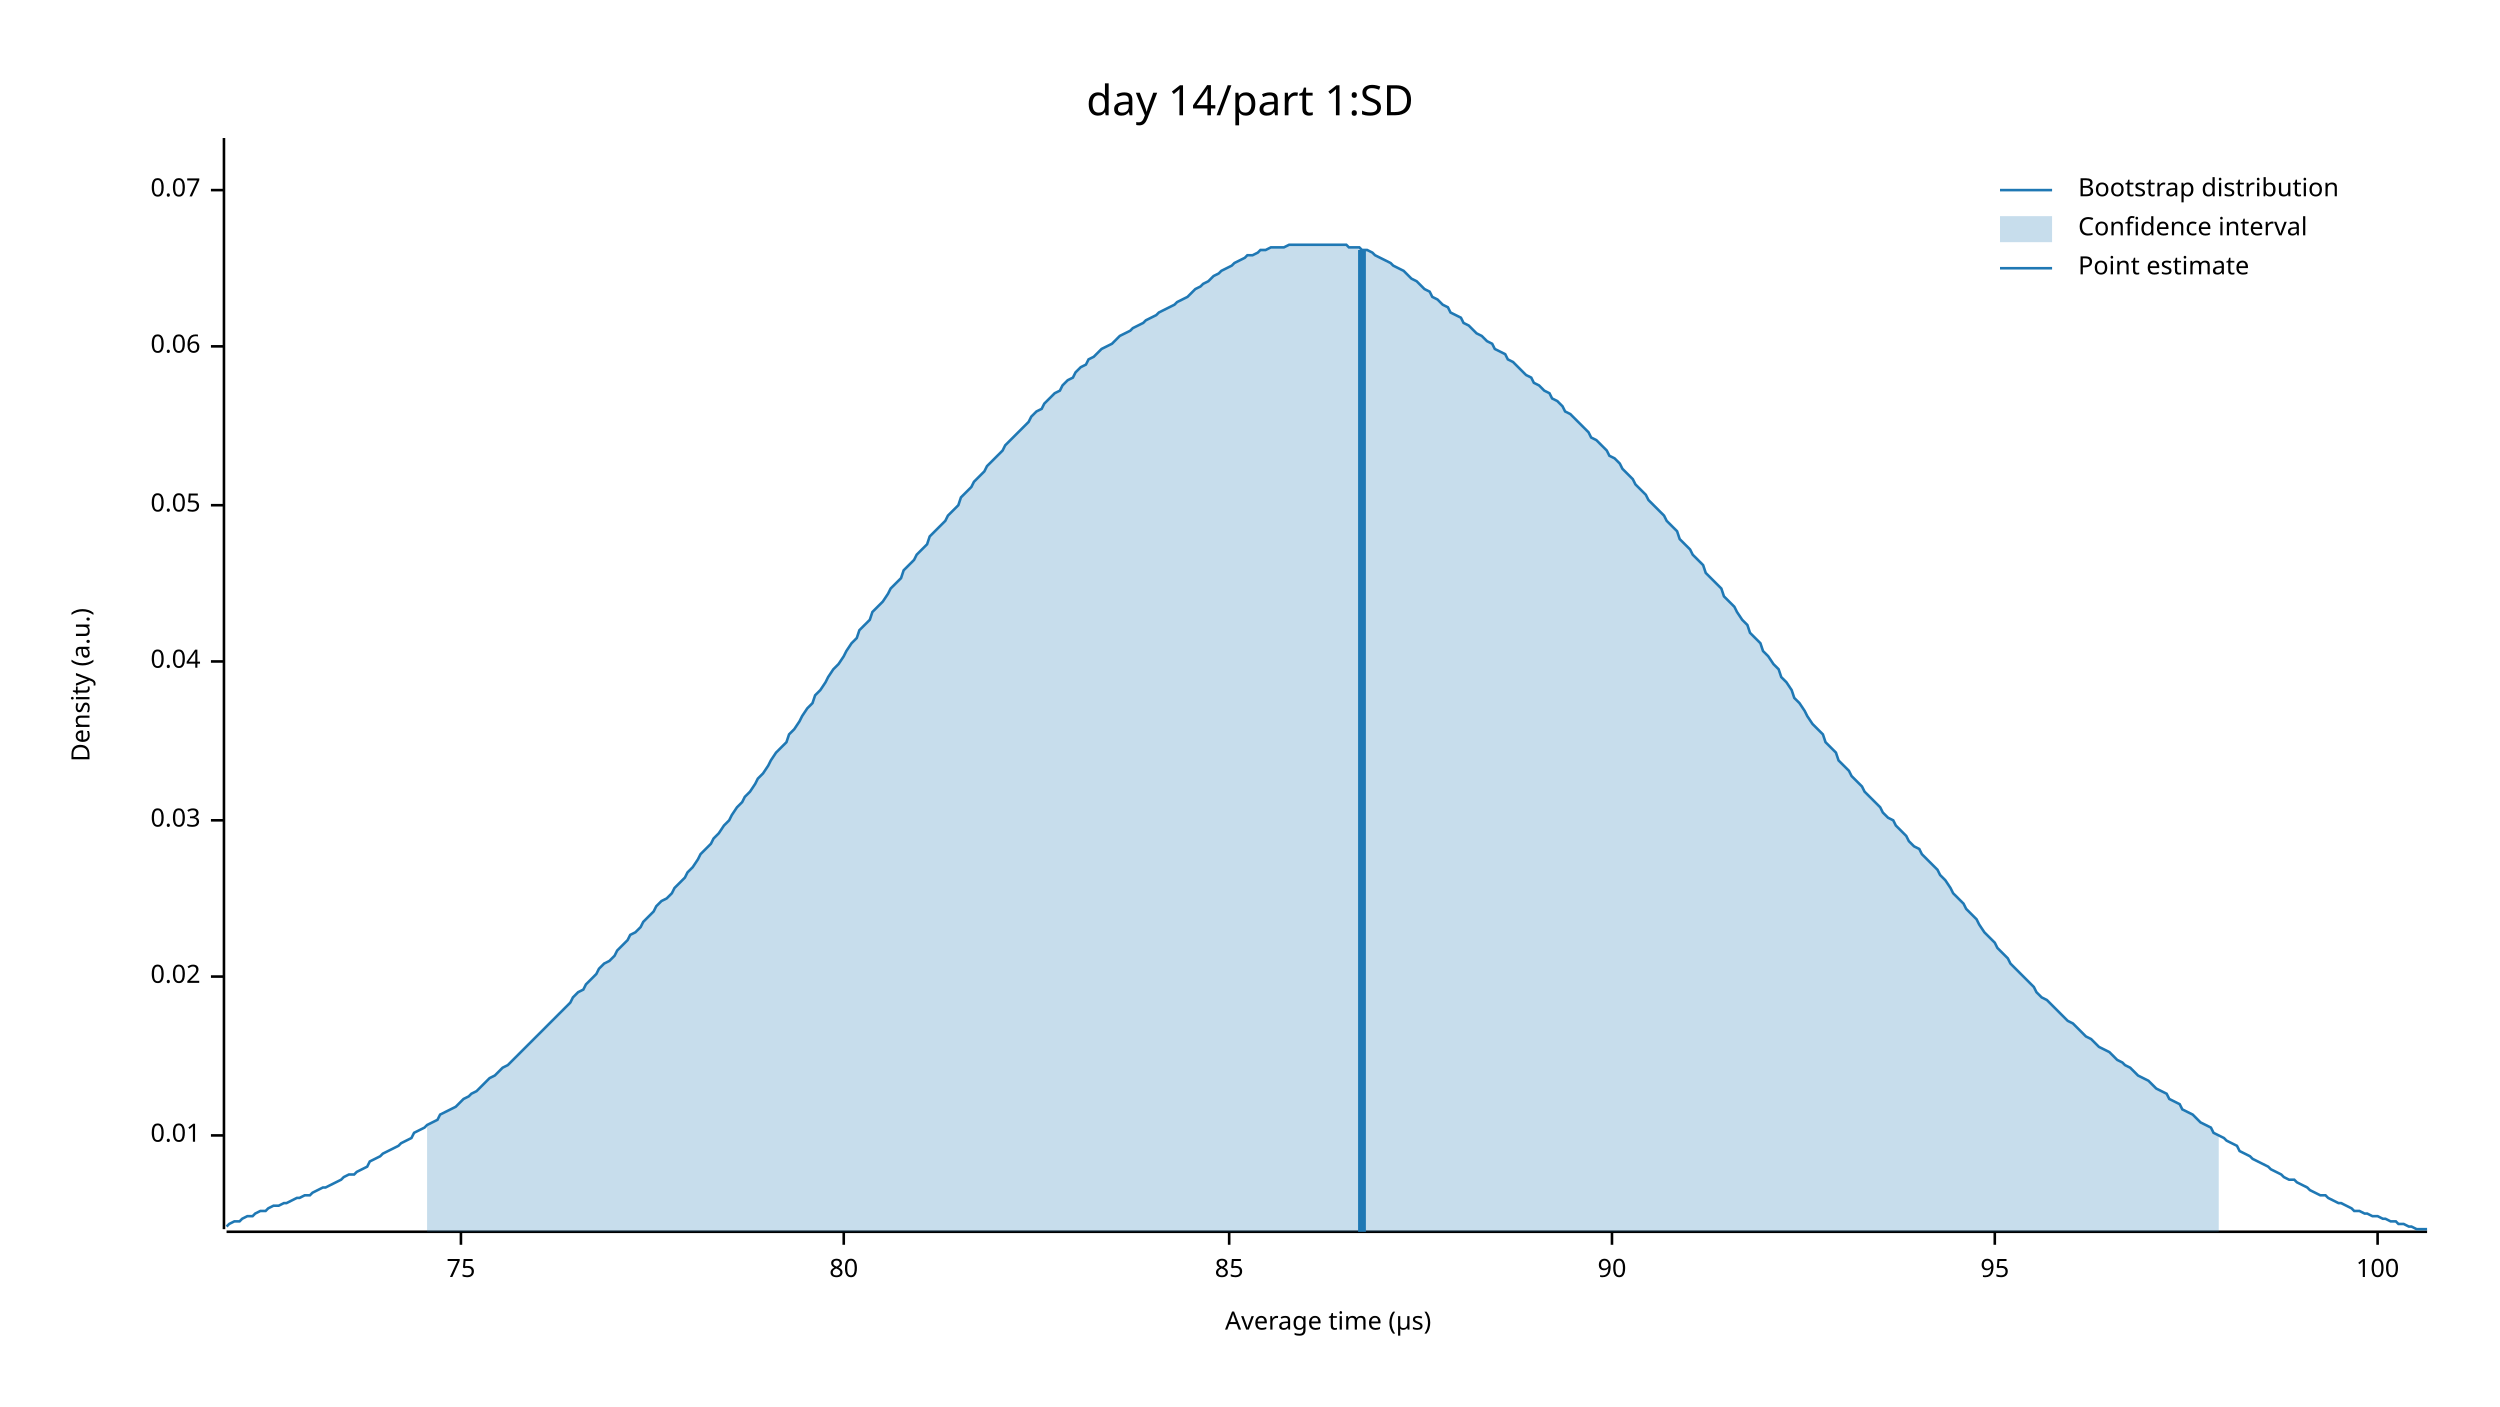
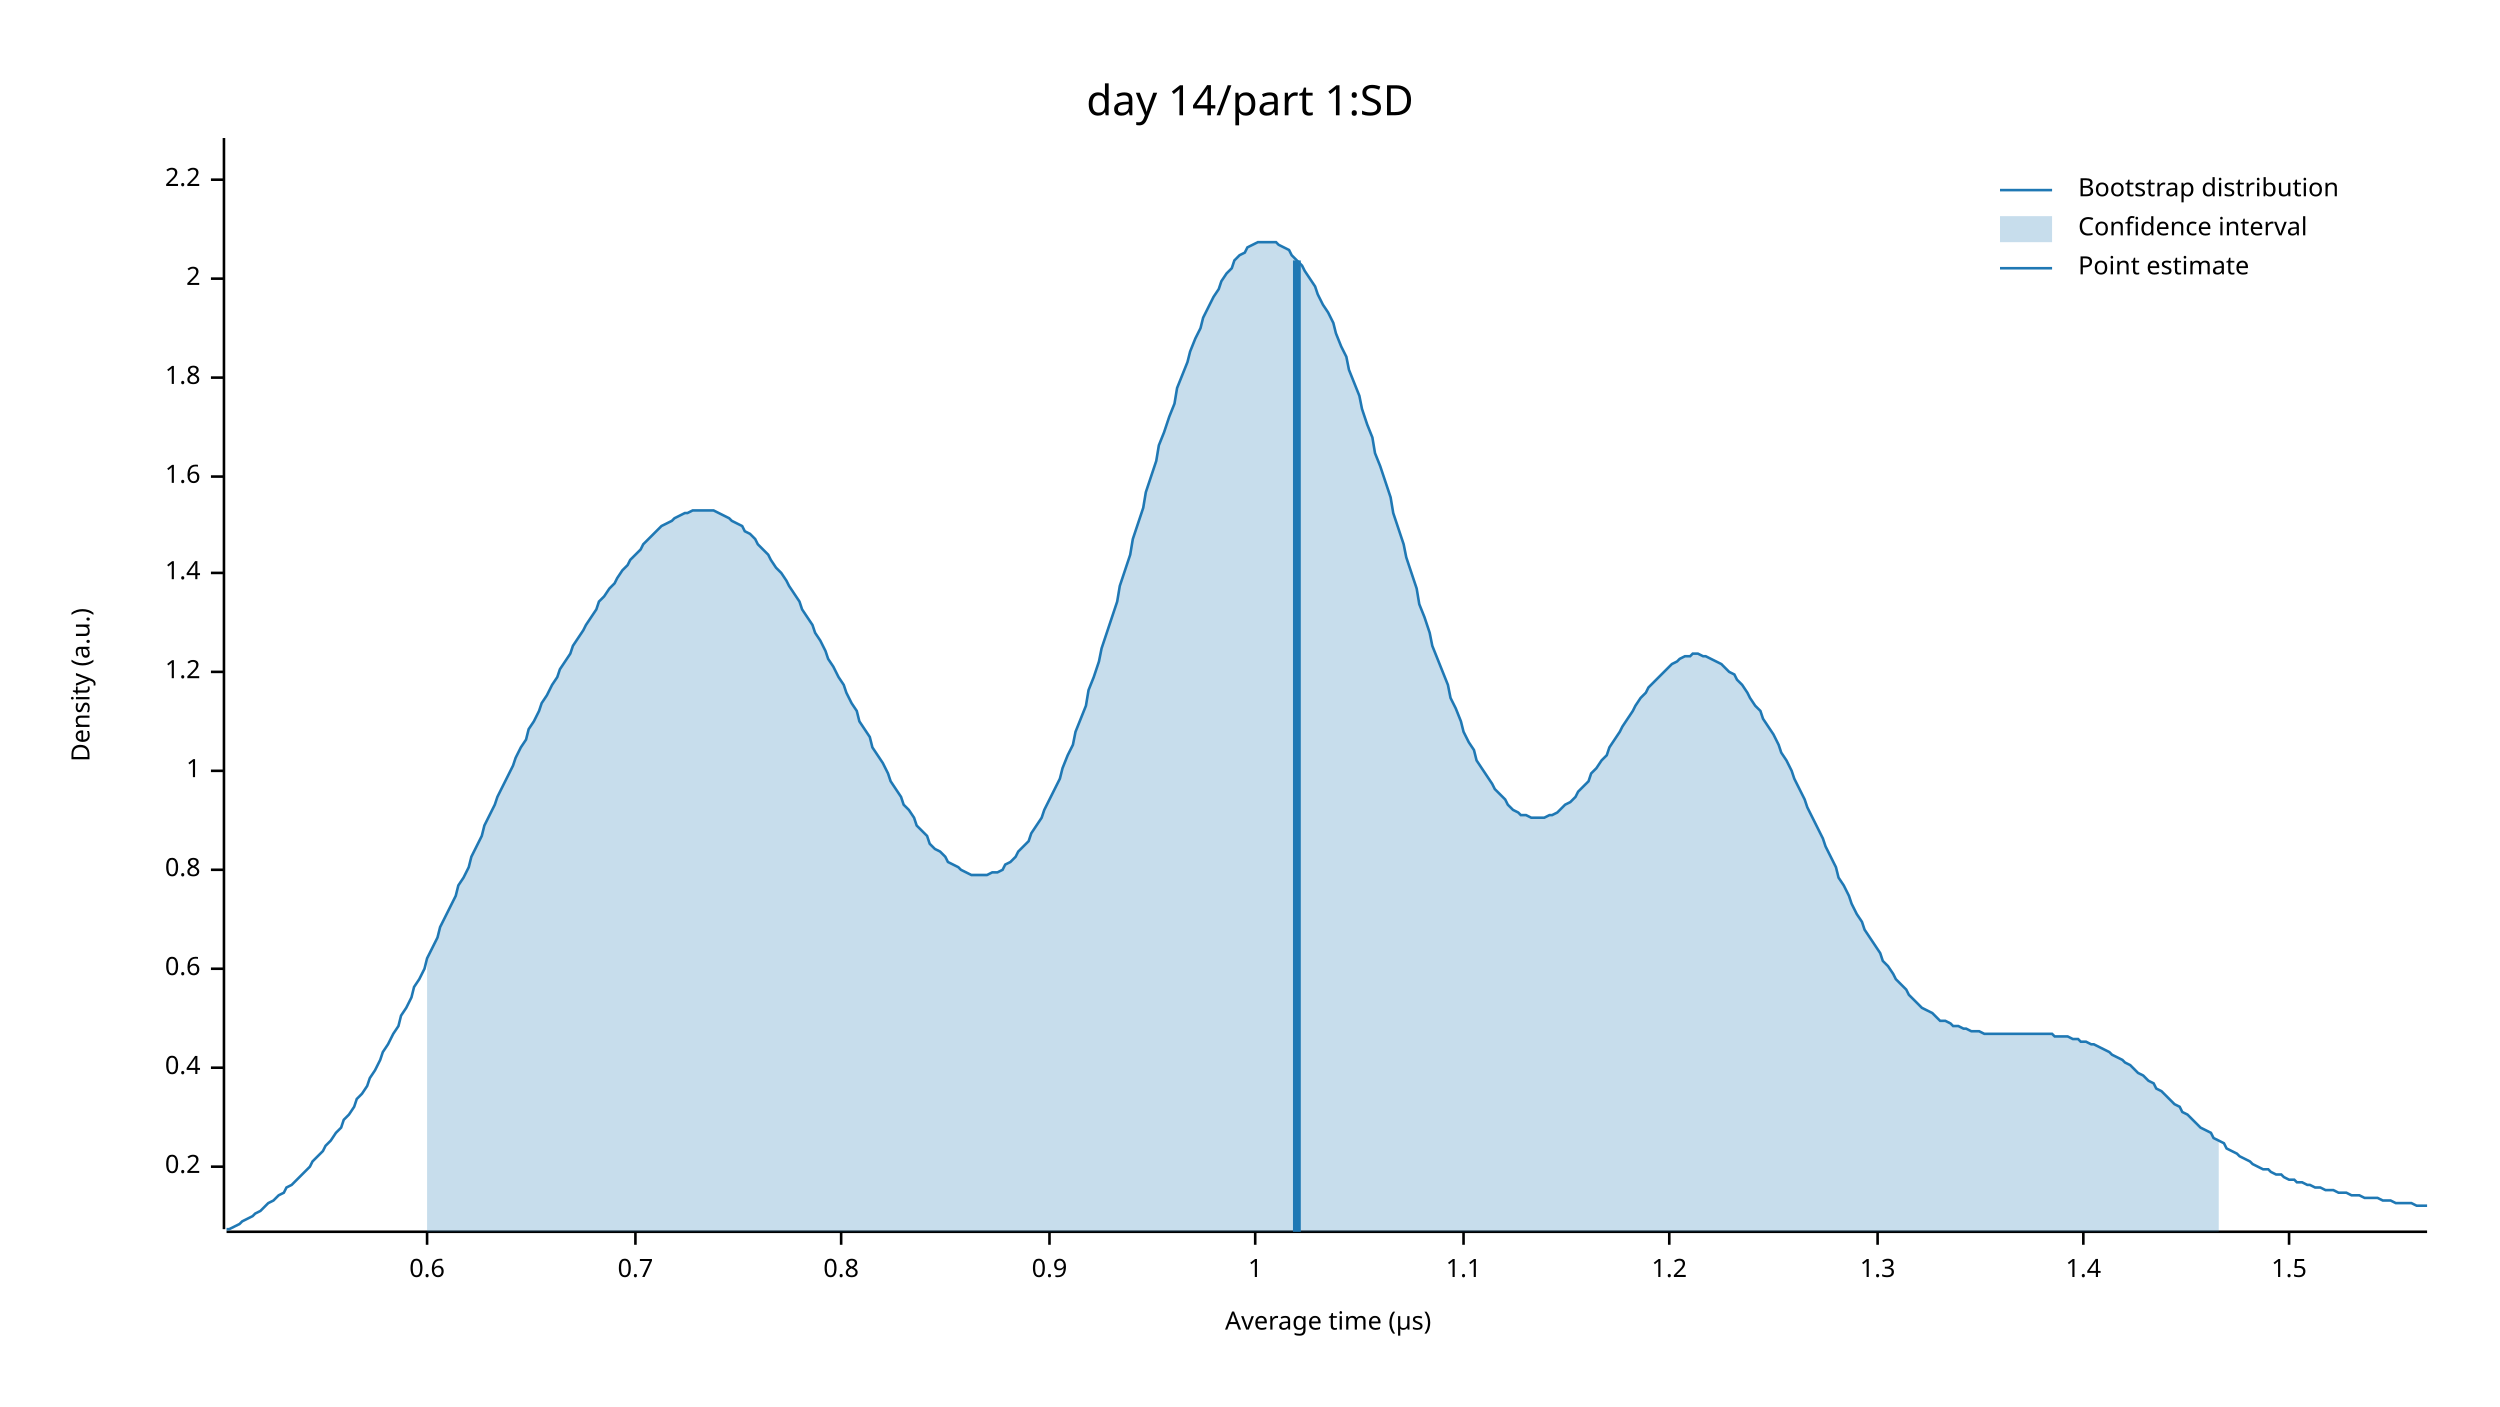
<svg xmlns="http://www.w3.org/2000/svg" width="960" height="540" viewBox="0 0 960 540">
  <text x="480" y="32" dy="0.76em" text-anchor="middle" font-family="sans-serif" font-size="16.129" opacity="1" fill="#000000">
day 14/part 1:SD
</text>
  <text x="27" y="263" dy="0.76em" text-anchor="middle" font-family="sans-serif" font-size="9.677" opacity="1" fill="#000000" transform="rotate(270, 27, 263)">
Density (a.u.)
</text>
  <text x="510" y="513" dy="-0.5ex" text-anchor="middle" font-family="sans-serif" font-size="9.677" opacity="1" fill="#000000">
Average time (µs)
</text>
  <polyline fill="none" opacity="1" stroke="#000000" stroke-width="1" points="86,53 86,472 " />
-   <text x="77" y="436" dy="0.5ex" text-anchor="end" font-family="sans-serif" font-size="9.677" opacity="1" fill="#000000">
- 0.01
+   <text x="77" y="448" dy="0.5ex" text-anchor="end" font-family="sans-serif" font-size="9.677" opacity="1" fill="#000000">
+ 0.2
</text>
-   <polyline fill="none" opacity="1" stroke="#000000" stroke-width="1" points="81,436 86,436 " />
-   <text x="77" y="375" dy="0.5ex" text-anchor="end" font-family="sans-serif" font-size="9.677" opacity="1" fill="#000000">
- 0.02
+   <polyline fill="none" opacity="1" stroke="#000000" stroke-width="1" points="81,448 86,448 " />
+   <text x="77" y="410" dy="0.5ex" text-anchor="end" font-family="sans-serif" font-size="9.677" opacity="1" fill="#000000">
+ 0.4
</text>
-   <polyline fill="none" opacity="1" stroke="#000000" stroke-width="1" points="81,375 86,375 " />
-   <text x="77" y="315" dy="0.5ex" text-anchor="end" font-family="sans-serif" font-size="9.677" opacity="1" fill="#000000">
- 0.03
+   <polyline fill="none" opacity="1" stroke="#000000" stroke-width="1" points="81,410 86,410 " />
+   <text x="77" y="372" dy="0.5ex" text-anchor="end" font-family="sans-serif" font-size="9.677" opacity="1" fill="#000000">
+ 0.6
</text>
-   <polyline fill="none" opacity="1" stroke="#000000" stroke-width="1" points="81,315 86,315 " />
-   <text x="77" y="254" dy="0.5ex" text-anchor="end" font-family="sans-serif" font-size="9.677" opacity="1" fill="#000000">
- 0.04
+   <polyline fill="none" opacity="1" stroke="#000000" stroke-width="1" points="81,372 86,372 " />
+   <text x="77" y="334" dy="0.5ex" text-anchor="end" font-family="sans-serif" font-size="9.677" opacity="1" fill="#000000">
+ 0.8
</text>
-   <polyline fill="none" opacity="1" stroke="#000000" stroke-width="1" points="81,254 86,254 " />
-   <text x="77" y="194" dy="0.5ex" text-anchor="end" font-family="sans-serif" font-size="9.677" opacity="1" fill="#000000">
- 0.05
+   <polyline fill="none" opacity="1" stroke="#000000" stroke-width="1" points="81,334 86,334 " />
+   <text x="77" y="296" dy="0.5ex" text-anchor="end" font-family="sans-serif" font-size="9.677" opacity="1" fill="#000000">
+ 1
</text>
-   <polyline fill="none" opacity="1" stroke="#000000" stroke-width="1" points="81,194 86,194 " />
-   <text x="77" y="133" dy="0.5ex" text-anchor="end" font-family="sans-serif" font-size="9.677" opacity="1" fill="#000000">
- 0.06
+   <polyline fill="none" opacity="1" stroke="#000000" stroke-width="1" points="81,296 86,296 " />
+   <text x="77" y="258" dy="0.5ex" text-anchor="end" font-family="sans-serif" font-size="9.677" opacity="1" fill="#000000">
+ 1.2
</text>
-   <polyline fill="none" opacity="1" stroke="#000000" stroke-width="1" points="81,133 86,133 " />
-   <text x="77" y="73" dy="0.5ex" text-anchor="end" font-family="sans-serif" font-size="9.677" opacity="1" fill="#000000">
- 0.07
+   <polyline fill="none" opacity="1" stroke="#000000" stroke-width="1" points="81,258 86,258 " />
+   <text x="77" y="220" dy="0.5ex" text-anchor="end" font-family="sans-serif" font-size="9.677" opacity="1" fill="#000000">
+ 1.4
</text>
-   <polyline fill="none" opacity="1" stroke="#000000" stroke-width="1" points="81,73 86,73 " />
+   <polyline fill="none" opacity="1" stroke="#000000" stroke-width="1" points="81,220 86,220 " />
+   <text x="77" y="183" dy="0.5ex" text-anchor="end" font-family="sans-serif" font-size="9.677" opacity="1" fill="#000000">
+ 1.6
+ </text>
+   <polyline fill="none" opacity="1" stroke="#000000" stroke-width="1" points="81,183 86,183 " />
+   <text x="77" y="145" dy="0.5ex" text-anchor="end" font-family="sans-serif" font-size="9.677" opacity="1" fill="#000000">
+ 1.8
+ </text>
+   <polyline fill="none" opacity="1" stroke="#000000" stroke-width="1" points="81,145 86,145 " />
+   <text x="77" y="107" dy="0.5ex" text-anchor="end" font-family="sans-serif" font-size="9.677" opacity="1" fill="#000000">
+ 2
+ </text>
+   <polyline fill="none" opacity="1" stroke="#000000" stroke-width="1" points="81,107 86,107 " />
+   <text x="77" y="69" dy="0.5ex" text-anchor="end" font-family="sans-serif" font-size="9.677" opacity="1" fill="#000000">
+ 2.2
+ </text>
+   <polyline fill="none" opacity="1" stroke="#000000" stroke-width="1" points="81,69 86,69 " />
  <polyline fill="none" opacity="1" stroke="#000000" stroke-width="1" points="87,473 932,473 " />
-   <text x="177" y="483" dy="0.76em" text-anchor="middle" font-family="sans-serif" font-size="9.677" opacity="1" fill="#000000">
- 75
+   <text x="164" y="483" dy="0.76em" text-anchor="middle" font-family="sans-serif" font-size="9.677" opacity="1" fill="#000000">
+ 0.6
</text>
-   <polyline fill="none" opacity="1" stroke="#000000" stroke-width="1" points="177,473 177,478 " />
-   <text x="324" y="483" dy="0.76em" text-anchor="middle" font-family="sans-serif" font-size="9.677" opacity="1" fill="#000000">
- 80
+   <polyline fill="none" opacity="1" stroke="#000000" stroke-width="1" points="164,473 164,478 " />
+   <text x="244" y="483" dy="0.76em" text-anchor="middle" font-family="sans-serif" font-size="9.677" opacity="1" fill="#000000">
+ 0.7
</text>
-   <polyline fill="none" opacity="1" stroke="#000000" stroke-width="1" points="324,473 324,478 " />
-   <text x="472" y="483" dy="0.76em" text-anchor="middle" font-family="sans-serif" font-size="9.677" opacity="1" fill="#000000">
- 85
+   <polyline fill="none" opacity="1" stroke="#000000" stroke-width="1" points="244,473 244,478 " />
+   <text x="323" y="483" dy="0.76em" text-anchor="middle" font-family="sans-serif" font-size="9.677" opacity="1" fill="#000000">
+ 0.8
</text>
-   <polyline fill="none" opacity="1" stroke="#000000" stroke-width="1" points="472,473 472,478 " />
-   <text x="619" y="483" dy="0.76em" text-anchor="middle" font-family="sans-serif" font-size="9.677" opacity="1" fill="#000000">
- 90
+   <polyline fill="none" opacity="1" stroke="#000000" stroke-width="1" points="323,473 323,478 " />
+   <text x="403" y="483" dy="0.76em" text-anchor="middle" font-family="sans-serif" font-size="9.677" opacity="1" fill="#000000">
+ 0.9
</text>
-   <polyline fill="none" opacity="1" stroke="#000000" stroke-width="1" points="619,473 619,478 " />
-   <text x="766" y="483" dy="0.76em" text-anchor="middle" font-family="sans-serif" font-size="9.677" opacity="1" fill="#000000">
- 95
+   <polyline fill="none" opacity="1" stroke="#000000" stroke-width="1" points="403,473 403,478 " />
+   <text x="482" y="483" dy="0.76em" text-anchor="middle" font-family="sans-serif" font-size="9.677" opacity="1" fill="#000000">
+ 1
</text>
-   <polyline fill="none" opacity="1" stroke="#000000" stroke-width="1" points="766,473 766,478 " />
-   <text x="913" y="483" dy="0.76em" text-anchor="middle" font-family="sans-serif" font-size="9.677" opacity="1" fill="#000000">
- 100
+   <polyline fill="none" opacity="1" stroke="#000000" stroke-width="1" points="482,473 482,478 " />
+   <text x="562" y="483" dy="0.76em" text-anchor="middle" font-family="sans-serif" font-size="9.677" opacity="1" fill="#000000">
+ 1.1
</text>
-   <polyline fill="none" opacity="1" stroke="#000000" stroke-width="1" points="913,473 913,478 " />
-   <polyline fill="none" opacity="1" stroke="#1F78B4" stroke-width="1" points="87,471 88,470 90,469 92,469 93,468 95,467 97,467 98,466 100,465 102,465 103,464 105,463 107,463 109,462 110,462 112,461 114,460 115,460 117,459 119,459 120,458 122,457 124,456 125,456 127,455 129,454 131,453 132,452 134,451 136,451 137,450 139,449 141,448 142,446 144,445 146,444 147,443 149,442 151,441 153,440 154,439 156,438 158,437 159,435 161,434 163,433 164,432 166,431 168,430 169,428 171,427 173,426 175,425 176,424 178,422 180,421 181,420 183,419 185,417 186,416 188,414 190,413 191,412 193,410 195,409 197,407 198,406 200,404 202,402 203,401 205,399 207,397 208,396 210,394 212,392 214,390 215,389 217,387 219,385 220,383 222,381 224,380 225,378 227,376 229,374 230,372 232,370 234,369 236,367 237,365 239,363 241,361 242,359 244,358 246,356 247,354 249,352 251,350 252,348 254,346 256,345 258,343 259,341 261,339 263,337 264,335 266,333 268,330 269,328 271,326 273,324 274,322 276,320 278,317 280,315 281,313 283,310 285,308 286,306 288,304 290,301 291,299 293,297 295,294 296,292 298,289 300,287 302,285 303,282 305,280 307,277 308,275 310,272 312,270 313,267 315,265 317,262 318,260 320,257 322,255 324,252 325,250 327,247 329,245 330,242 332,240 334,238 335,235 337,233 339,231 341,228 342,226 344,224 346,222 347,219 349,217 351,215 352,213 354,211 356,209 357,206 359,204 361,202 363,200 364,198 366,196 368,194 369,191 371,189 373,187 374,185 376,183 378,181 379,179 381,177 383,175 385,173 386,171 388,169 390,167 391,166 393,164 395,162 396,160 398,158 400,157 401,155 403,153 405,151 407,150 408,148 410,146 412,145 413,143 415,141 417,140 418,138 420,137 422,135 423,134 425,133 427,132 429,130 430,129 432,128 434,127 435,126 437,125 439,124 440,123 442,122 444,121 445,120 447,119 449,118 451,117 452,116 454,115 456,114 457,113 459,111 461,110 462,109 464,108 466,106 468,105 469,104 471,103 473,102 474,101 476,100 478,99 479,98 481,98 483,97 484,96 486,96 488,95 490,95 491,95 493,95 495,94 496,94 498,94 500,94 501,94 503,94 505,94 506,94 508,94 510,94 512,94 513,94 515,94 517,94 518,95 520,95 522,95 523,96 525,96 527,97 528,98 530,99 532,100 534,101 535,102 537,103 539,104 540,105 542,107 544,108 545,109 547,111 549,112 550,114 552,115 554,117 556,118 557,120 559,121 561,122 562,124 564,125 566,127 567,128 569,129 571,131 573,132 574,134 576,135 578,136 579,138 581,139 583,141 584,142 586,144 588,145 589,147 591,148 593,150 595,151 596,153 598,154 600,156 601,158 603,159 605,161 606,162 608,164 610,166 611,168 613,169 615,171 617,173 618,175 620,176 622,178 623,180 625,182 627,184 628,186 630,188 632,190 633,192 635,194 637,196 639,198 640,200 642,202 644,204 645,207 647,209 649,211 650,213 652,215 654,217 655,220 657,222 659,224 661,226 662,229 664,231 666,233 667,235 669,238 671,240 672,243 674,245 676,247 677,250 679,252 681,255 683,257 684,260 686,262 688,265 689,268 691,270 693,273 694,275 696,278 698,280 700,282 701,285 703,287 705,289 706,292 708,294 710,296 711,298 713,300 715,302 716,304 718,306 720,308 722,310 723,312 725,314 727,315 728,317 730,319 732,321 733,323 735,325 737,326 738,328 740,330 742,332 744,334 745,336 747,338 749,341 750,343 752,345 754,347 755,349 757,351 759,353 760,355 762,358 764,360 766,362 767,364 769,366 771,368 772,370 774,372 776,374 777,375 779,377 781,379 782,381 784,383 786,384 788,386 789,387 791,389 793,391 794,392 796,393 798,395 799,396 801,398 803,399 804,400 806,402 808,403 810,404 811,405 813,407 815,408 816,409 818,410 820,412 821,413 823,414 825,415 827,417 828,418 830,419 832,420 833,422 835,423 837,424 838,426 840,427 842,428 843,429 845,431 847,432 849,433 850,435 852,436 854,437 855,438 857,439 859,440 860,442 862,443 864,444 865,445 867,446 869,447 871,448 872,449 874,450 876,451 877,452 879,453 881,453 882,454 884,455 886,456 887,457 889,458 891,459 893,459 894,460 896,461 898,462 899,462 901,463 903,464 904,465 906,465 908,466 909,466 911,467 913,467 915,468 916,468 918,469 920,469 921,470 923,470 925,471 926,471 928,472 930,472 932,472 " />
-   <polygon opacity="0.25" fill="#1F78B4" points="164,432 166,431 168,430 169,428 171,427 173,426 175,425 176,424 178,422 180,421 181,420 183,419 185,417 186,416 188,414 190,413 191,412 193,410 195,409 197,407 198,406 200,404 202,402 203,401 205,399 207,397 208,396 210,394 212,392 214,390 215,389 217,387 219,385 220,383 222,381 224,380 225,378 227,376 229,374 230,372 232,370 234,369 236,367 237,365 239,363 241,361 242,359 244,358 246,356 247,354 249,352 251,350 252,348 254,346 256,345 258,343 259,341 261,339 263,337 264,335 266,333 268,330 269,328 271,326 273,324 274,322 276,320 278,317 280,315 281,313 283,310 285,308 286,306 288,304 290,301 291,299 293,297 295,294 296,292 298,289 300,287 302,285 303,282 305,280 307,277 308,275 310,272 312,270 313,267 315,265 317,262 318,260 320,257 322,255 324,252 325,250 327,247 329,245 330,242 332,240 334,238 335,235 337,233 339,231 341,228 342,226 344,224 346,222 347,219 349,217 351,215 352,213 354,211 356,209 357,206 359,204 361,202 363,200 364,198 366,196 368,194 369,191 371,189 373,187 374,185 376,183 378,181 379,179 381,177 383,175 385,173 386,171 388,169 390,167 391,166 393,164 395,162 396,160 398,158 400,157 401,155 403,153 405,151 407,150 408,148 410,146 412,145 413,143 415,141 417,140 418,138 420,137 422,135 423,134 425,133 427,132 429,130 430,129 432,128 434,127 435,126 437,125 439,124 440,123 442,122 444,121 445,120 447,119 449,118 451,117 452,116 454,115 456,114 457,113 459,111 461,110 462,109 464,108 466,106 468,105 469,104 471,103 473,102 474,101 476,100 478,99 479,98 481,98 483,97 484,96 486,96 488,95 490,95 491,95 493,95 495,94 496,94 498,94 500,94 501,94 503,94 505,94 506,94 508,94 510,94 512,94 513,94 515,94 517,94 518,95 520,95 522,95 523,96 525,96 527,97 528,98 530,99 532,100 534,101 535,102 537,103 539,104 540,105 542,107 544,108 545,109 547,111 549,112 550,114 552,115 554,117 556,118 557,120 559,121 561,122 562,124 564,125 566,127 567,128 569,129 571,131 573,132 574,134 576,135 578,136 579,138 581,139 583,141 584,142 586,144 588,145 589,147 591,148 593,150 595,151 596,153 598,154 600,156 601,158 603,159 605,161 606,162 608,164 610,166 611,168 613,169 615,171 617,173 618,175 620,176 622,178 623,180 625,182 627,184 628,186 630,188 632,190 633,192 635,194 637,196 639,198 640,200 642,202 644,204 645,207 647,209 649,211 650,213 652,215 654,217 655,220 657,222 659,224 661,226 662,229 664,231 666,233 667,235 669,238 671,240 672,243 674,245 676,247 677,250 679,252 681,255 683,257 684,260 686,262 688,265 689,268 691,270 693,273 694,275 696,278 698,280 700,282 701,285 703,287 705,289 706,292 708,294 710,296 711,298 713,300 715,302 716,304 718,306 720,308 722,310 723,312 725,314 727,315 728,317 730,319 732,321 733,323 735,325 737,326 738,328 740,330 742,332 744,334 745,336 747,338 749,341 750,343 752,345 754,347 755,349 757,351 759,353 760,355 762,358 764,360 766,362 767,364 769,366 771,368 772,370 774,372 776,374 777,375 779,377 781,379 782,381 784,383 786,384 788,386 789,387 791,389 793,391 794,392 796,393 798,395 799,396 801,398 803,399 804,400 806,402 808,403 810,404 811,405 813,407 815,408 816,409 818,410 820,412 821,413 823,414 825,415 827,417 828,418 830,419 832,420 833,422 835,423 837,424 838,426 840,427 842,428 843,429 845,431 847,432 849,433 850,435 852,436 852,473 164,473 " />
-   <polyline fill="none" opacity="1" stroke="#1F78B4" stroke-width="3" points="523,473 523,96 " />
+   <polyline fill="none" opacity="1" stroke="#000000" stroke-width="1" points="562,473 562,478 " />
+   <text x="641" y="483" dy="0.76em" text-anchor="middle" font-family="sans-serif" font-size="9.677" opacity="1" fill="#000000">
+ 1.2
+ </text>
+   <polyline fill="none" opacity="1" stroke="#000000" stroke-width="1" points="641,473 641,478 " />
+   <text x="721" y="483" dy="0.76em" text-anchor="middle" font-family="sans-serif" font-size="9.677" opacity="1" fill="#000000">
+ 1.3
+ </text>
+   <polyline fill="none" opacity="1" stroke="#000000" stroke-width="1" points="721,473 721,478 " />
+   <text x="800" y="483" dy="0.76em" text-anchor="middle" font-family="sans-serif" font-size="9.677" opacity="1" fill="#000000">
+ 1.4
+ </text>
+   <polyline fill="none" opacity="1" stroke="#000000" stroke-width="1" points="800,473 800,478 " />
+   <text x="879" y="483" dy="0.76em" text-anchor="middle" font-family="sans-serif" font-size="9.677" opacity="1" fill="#000000">
+ 1.5
+ </text>
+   <polyline fill="none" opacity="1" stroke="#000000" stroke-width="1" points="879,473 879,478 " />
+   <polyline fill="none" opacity="1" stroke="#1F78B4" stroke-width="1" points="87,472 88,472 90,471 92,470 93,469 95,468 97,467 98,466 100,465 102,463 103,462 105,461 107,459 109,458 110,456 112,455 114,453 115,452 117,450 119,448 120,446 122,444 124,442 125,440 127,438 129,435 131,433 132,430 134,428 136,425 137,422 139,420 141,417 142,414 144,411 146,407 147,404 149,401 151,397 153,394 154,390 156,387 158,383 159,379 161,376 163,372 164,368 166,364 168,360 169,356 171,352 173,348 175,344 176,340 178,337 180,333 181,329 183,325 185,321 186,317 188,313 190,309 191,306 193,302 195,298 197,294 198,291 200,287 202,284 203,280 205,277 207,273 208,270 210,267 212,263 214,260 215,257 217,254 219,251 220,248 222,245 224,242 225,240 227,237 229,234 230,231 232,229 234,226 236,224 237,222 239,219 241,217 242,215 244,213 246,211 247,209 249,207 251,205 252,204 254,202 256,201 258,200 259,199 261,198 263,197 264,197 266,196 268,196 269,196 271,196 273,196 274,196 276,197 278,198 280,199 281,200 283,201 285,202 286,204 288,205 290,207 291,209 293,211 295,213 296,215 298,218 300,220 302,223 303,225 305,228 307,231 308,234 310,237 312,240 313,243 315,246 317,250 318,253 320,256 322,260 324,263 325,266 327,270 329,273 330,277 332,280 334,283 335,287 337,290 339,293 341,297 342,300 344,303 346,306 347,309 349,311 351,314 352,317 354,319 356,321 357,324 359,326 361,327 363,329 364,331 366,332 368,333 369,334 371,335 373,336 374,336 376,336 378,336 379,336 381,335 383,335 385,334 386,332 388,331 390,329 391,327 393,325 395,323 396,320 398,317 400,314 401,311 403,307 405,303 407,299 408,295 410,290 412,286 413,281 415,276 417,271 418,265 420,260 422,254 423,249 425,243 427,237 429,231 430,225 432,219 434,213 435,207 437,201 439,195 440,189 442,183 444,177 445,171 447,166 449,160 451,155 452,149 454,144 456,139 457,135 459,130 461,126 462,122 464,118 466,114 468,111 469,108 471,105 473,103 474,100 476,98 478,97 479,95 481,94 483,93 484,93 486,93 488,93 490,93 491,94 493,95 495,96 496,98 498,100 500,102 501,104 503,107 505,110 506,113 508,117 510,120 512,124 513,128 515,133 517,137 518,142 520,147 522,152 523,157 525,163 527,168 528,174 530,179 532,185 534,191 535,197 537,203 539,209 540,214 542,220 544,226 545,232 547,237 549,243 550,248 552,253 554,258 556,263 557,268 559,272 561,277 562,281 564,285 566,288 567,292 569,295 571,298 573,301 574,303 576,305 578,307 579,309 581,311 583,312 584,313 586,313 588,314 589,314 591,314 593,314 595,313 596,313 598,312 600,310 601,309 603,308 605,306 606,304 608,302 610,300 611,297 613,295 615,292 617,290 618,287 620,284 622,281 623,279 625,276 627,273 628,271 630,268 632,266 633,264 635,262 637,260 639,258 640,257 642,255 644,254 645,253 647,252 649,252 650,251 652,251 654,252 655,252 657,253 659,254 661,255 662,256 664,258 666,259 667,261 669,263 671,266 672,268 674,271 676,273 677,276 679,279 681,282 683,286 684,289 686,292 688,296 689,299 691,303 693,307 694,310 696,314 698,318 700,322 701,325 703,329 705,333 706,337 708,340 710,344 711,347 713,351 715,354 716,357 718,360 720,363 722,366 723,369 725,371 727,374 728,376 730,378 732,380 733,382 735,384 737,386 738,387 740,388 742,389 744,391 745,392 747,392 749,393 750,394 752,394 754,395 755,395 757,396 759,396 760,396 762,397 764,397 766,397 767,397 769,397 771,397 772,397 774,397 776,397 777,397 779,397 781,397 782,397 784,397 786,397 788,397 789,398 791,398 793,398 794,398 796,399 798,399 799,400 801,400 803,401 804,401 806,402 808,403 810,404 811,405 813,406 815,407 816,408 818,409 820,411 821,412 823,413 825,415 827,416 828,418 830,419 832,421 833,422 835,424 837,425 838,427 840,428 842,430 843,431 845,433 847,434 849,435 850,437 852,438 854,439 855,441 857,442 859,443 860,444 862,445 864,446 865,447 867,448 869,449 871,449 872,450 874,451 876,451 877,452 879,453 881,453 882,454 884,454 886,455 887,455 889,456 891,456 893,457 894,457 896,457 898,458 899,458 901,458 903,459 904,459 906,459 908,460 909,460 911,460 913,460 915,461 916,461 918,461 920,462 921,462 923,462 925,462 926,462 928,463 930,463 932,463 " />
+   <polygon opacity="0.25" fill="#1F78B4" points="164,368 166,364 168,360 169,356 171,352 173,348 175,344 176,340 178,337 180,333 181,329 183,325 185,321 186,317 188,313 190,309 191,306 193,302 195,298 197,294 198,291 200,287 202,284 203,280 205,277 207,273 208,270 210,267 212,263 214,260 215,257 217,254 219,251 220,248 222,245 224,242 225,240 227,237 229,234 230,231 232,229 234,226 236,224 237,222 239,219 241,217 242,215 244,213 246,211 247,209 249,207 251,205 252,204 254,202 256,201 258,200 259,199 261,198 263,197 264,197 266,196 268,196 269,196 271,196 273,196 274,196 276,197 278,198 280,199 281,200 283,201 285,202 286,204 288,205 290,207 291,209 293,211 295,213 296,215 298,218 300,220 302,223 303,225 305,228 307,231 308,234 310,237 312,240 313,243 315,246 317,250 318,253 320,256 322,260 324,263 325,266 327,270 329,273 330,277 332,280 334,283 335,287 337,290 339,293 341,297 342,300 344,303 346,306 347,309 349,311 351,314 352,317 354,319 356,321 357,324 359,326 361,327 363,329 364,331 366,332 368,333 369,334 371,335 373,336 374,336 376,336 378,336 379,336 381,335 383,335 385,334 386,332 388,331 390,329 391,327 393,325 395,323 396,320 398,317 400,314 401,311 403,307 405,303 407,299 408,295 410,290 412,286 413,281 415,276 417,271 418,265 420,260 422,254 423,249 425,243 427,237 429,231 430,225 432,219 434,213 435,207 437,201 439,195 440,189 442,183 444,177 445,171 447,166 449,160 451,155 452,149 454,144 456,139 457,135 459,130 461,126 462,122 464,118 466,114 468,111 469,108 471,105 473,103 474,100 476,98 478,97 479,95 481,94 483,93 484,93 486,93 488,93 490,93 491,94 493,95 495,96 496,98 498,100 500,102 501,104 503,107 505,110 506,113 508,117 510,120 512,124 513,128 515,133 517,137 518,142 520,147 522,152 523,157 525,163 527,168 528,174 530,179 532,185 534,191 535,197 537,203 539,209 540,214 542,220 544,226 545,232 547,237 549,243 550,248 552,253 554,258 556,263 557,268 559,272 561,277 562,281 564,285 566,288 567,292 569,295 571,298 573,301 574,303 576,305 578,307 579,309 581,311 583,312 584,313 586,313 588,314 589,314 591,314 593,314 595,313 596,313 598,312 600,310 601,309 603,308 605,306 606,304 608,302 610,300 611,297 613,295 615,292 617,290 618,287 620,284 622,281 623,279 625,276 627,273 628,271 630,268 632,266 633,264 635,262 637,260 639,258 640,257 642,255 644,254 645,253 647,252 649,252 650,251 652,251 654,252 655,252 657,253 659,254 661,255 662,256 664,258 666,259 667,261 669,263 671,266 672,268 674,271 676,273 677,276 679,279 681,282 683,286 684,289 686,292 688,296 689,299 691,303 693,307 694,310 696,314 698,318 700,322 701,325 703,329 705,333 706,337 708,340 710,344 711,347 713,351 715,354 716,357 718,360 720,363 722,366 723,369 725,371 727,374 728,376 730,378 732,380 733,382 735,384 737,386 738,387 740,388 742,389 744,391 745,392 747,392 749,393 750,394 752,394 754,395 755,395 757,396 759,396 760,396 762,397 764,397 766,397 767,397 769,397 771,397 772,397 774,397 776,397 777,397 779,397 781,397 782,397 784,397 786,397 788,397 789,398 791,398 793,398 794,398 796,399 798,399 799,400 801,400 803,401 804,401 806,402 808,403 810,404 811,405 813,406 815,407 816,408 818,409 820,411 821,412 823,413 825,415 827,416 828,418 830,419 832,421 833,422 835,424 837,425 838,427 840,428 842,430 843,431 845,433 847,434 849,435 850,437 852,438 852,473 164,473 " />
+   <polyline fill="none" opacity="1" stroke="#1F78B4" stroke-width="3" points="498,473 498,100 " />
  <text x="798" y="68" dy="0.76em" text-anchor="start" font-family="sans-serif" font-size="9.677" opacity="1" fill="#000000">
Bootstrap distribution
</text>
  <text x="798" y="83" dy="0.76em" text-anchor="start" font-family="sans-serif" font-size="9.677" opacity="1" fill="#000000">
Confidence interval
</text>
  <text x="798" y="98" dy="0.76em" text-anchor="start" font-family="sans-serif" font-size="9.677" opacity="1" fill="#000000">
Point estimate
</text>
  <polyline fill="none" opacity="1" stroke="#1F78B4" stroke-width="1" points="768,73 788,73 " />
  <rect x="768" y="83" width="20" height="10" opacity="0.25" fill="#1F78B4" stroke="none" />
  <polyline fill="none" opacity="1" stroke="#1F78B4" stroke-width="1" points="768,103 788,103 " />
</svg>
